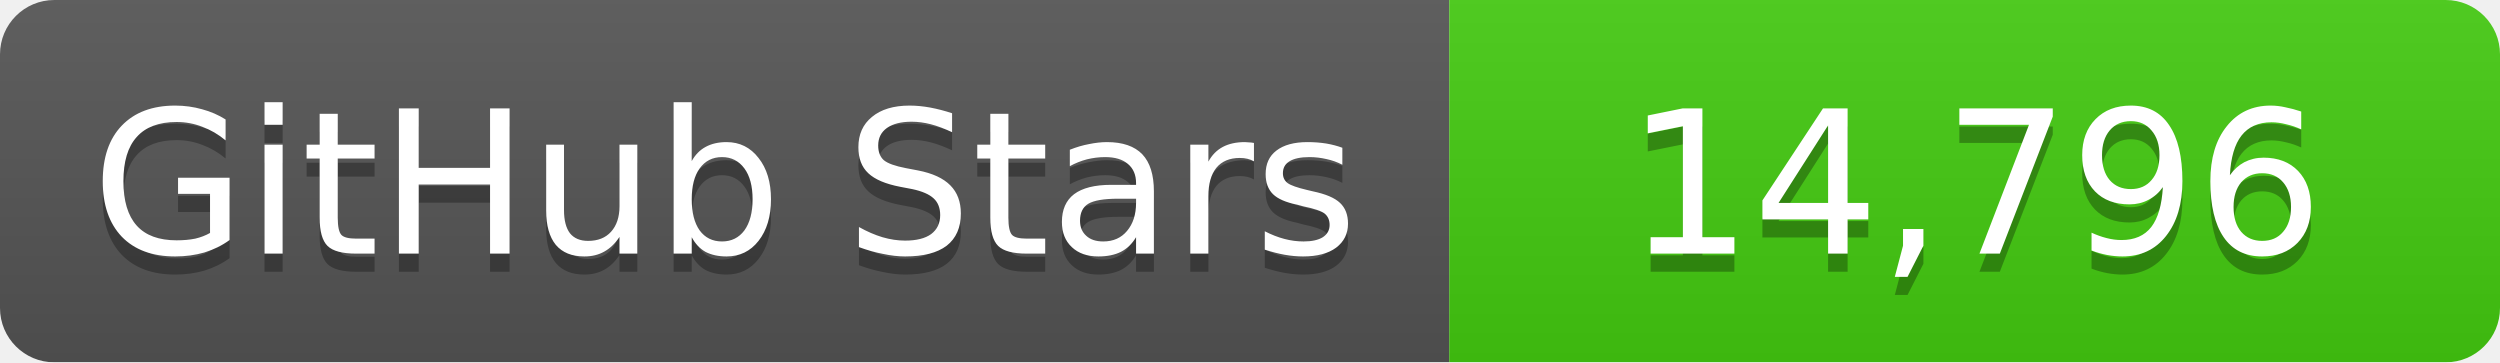
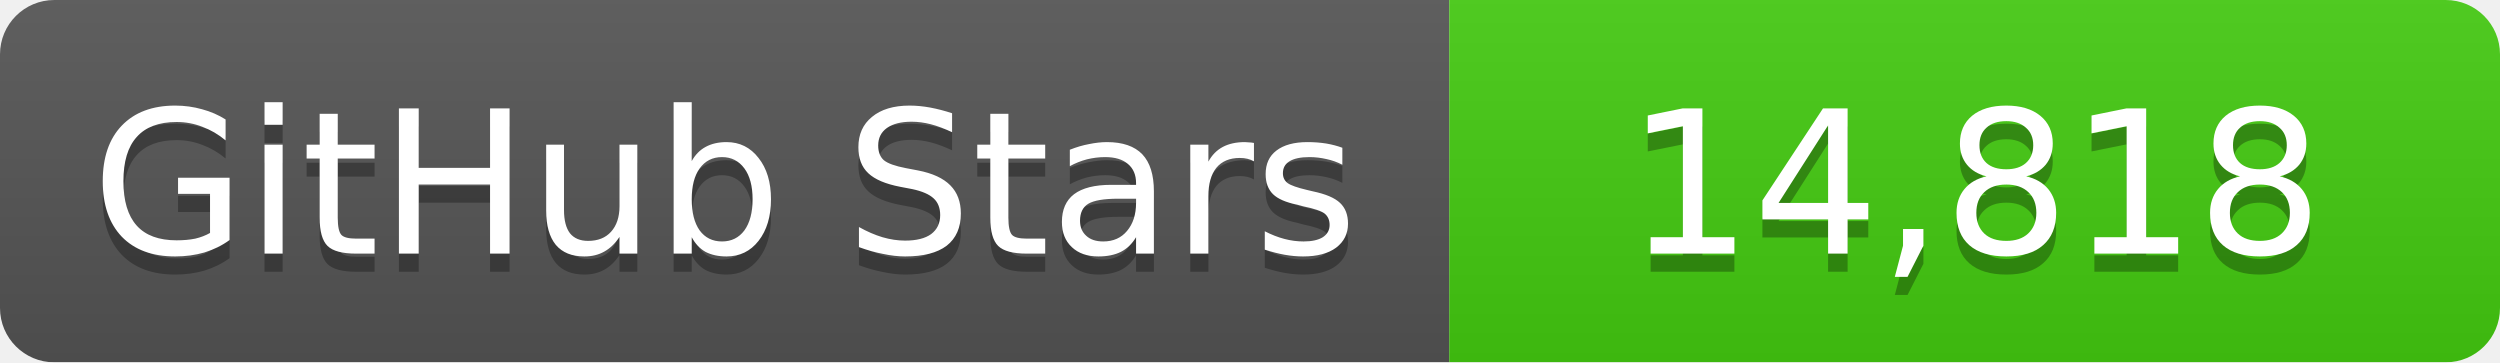
<svg xmlns="http://www.w3.org/2000/svg" width="138" height="20">
  <linearGradient id="b" x2="0" y2="100%">
    <stop offset="0" stop-color="#bbb" stop-opacity=".1" />
    <stop offset="1" stop-opacity=".1" />
  </linearGradient>
  <mask id="a">
    <rect width="138" height="20" rx="3" fill="#fff" />
  </mask>
  <g mask="url(#a)">
    <path fill="#555" d="M0 0h80v20H0z" />
    <path fill="#4c1" d="M80 0h58v20H80z" />
    <path fill="url(#b)" d="M0 0h138v20H0z" />
  </g>
  <g fill="#fff" text-anchor="middle" font-family="DejaVu Sans,Verdana,Geneva,sans-serif" font-size="11">
    <text x="40" y="15" fill="#010101" fill-opacity=".3">GitHub Stars</text>
    <text x="40" y="14">GitHub Stars</text>
-     <text x="109" y="15" fill="#010101" fill-opacity=".3">14,796</text>
-     <text x="109" y="14">14,796</text>
+     <text x="109" y="15" fill="#010101" fill-opacity=".3">14,818</text>
+     <text x="109" y="14">14,818</text>
  </g>
</svg>
